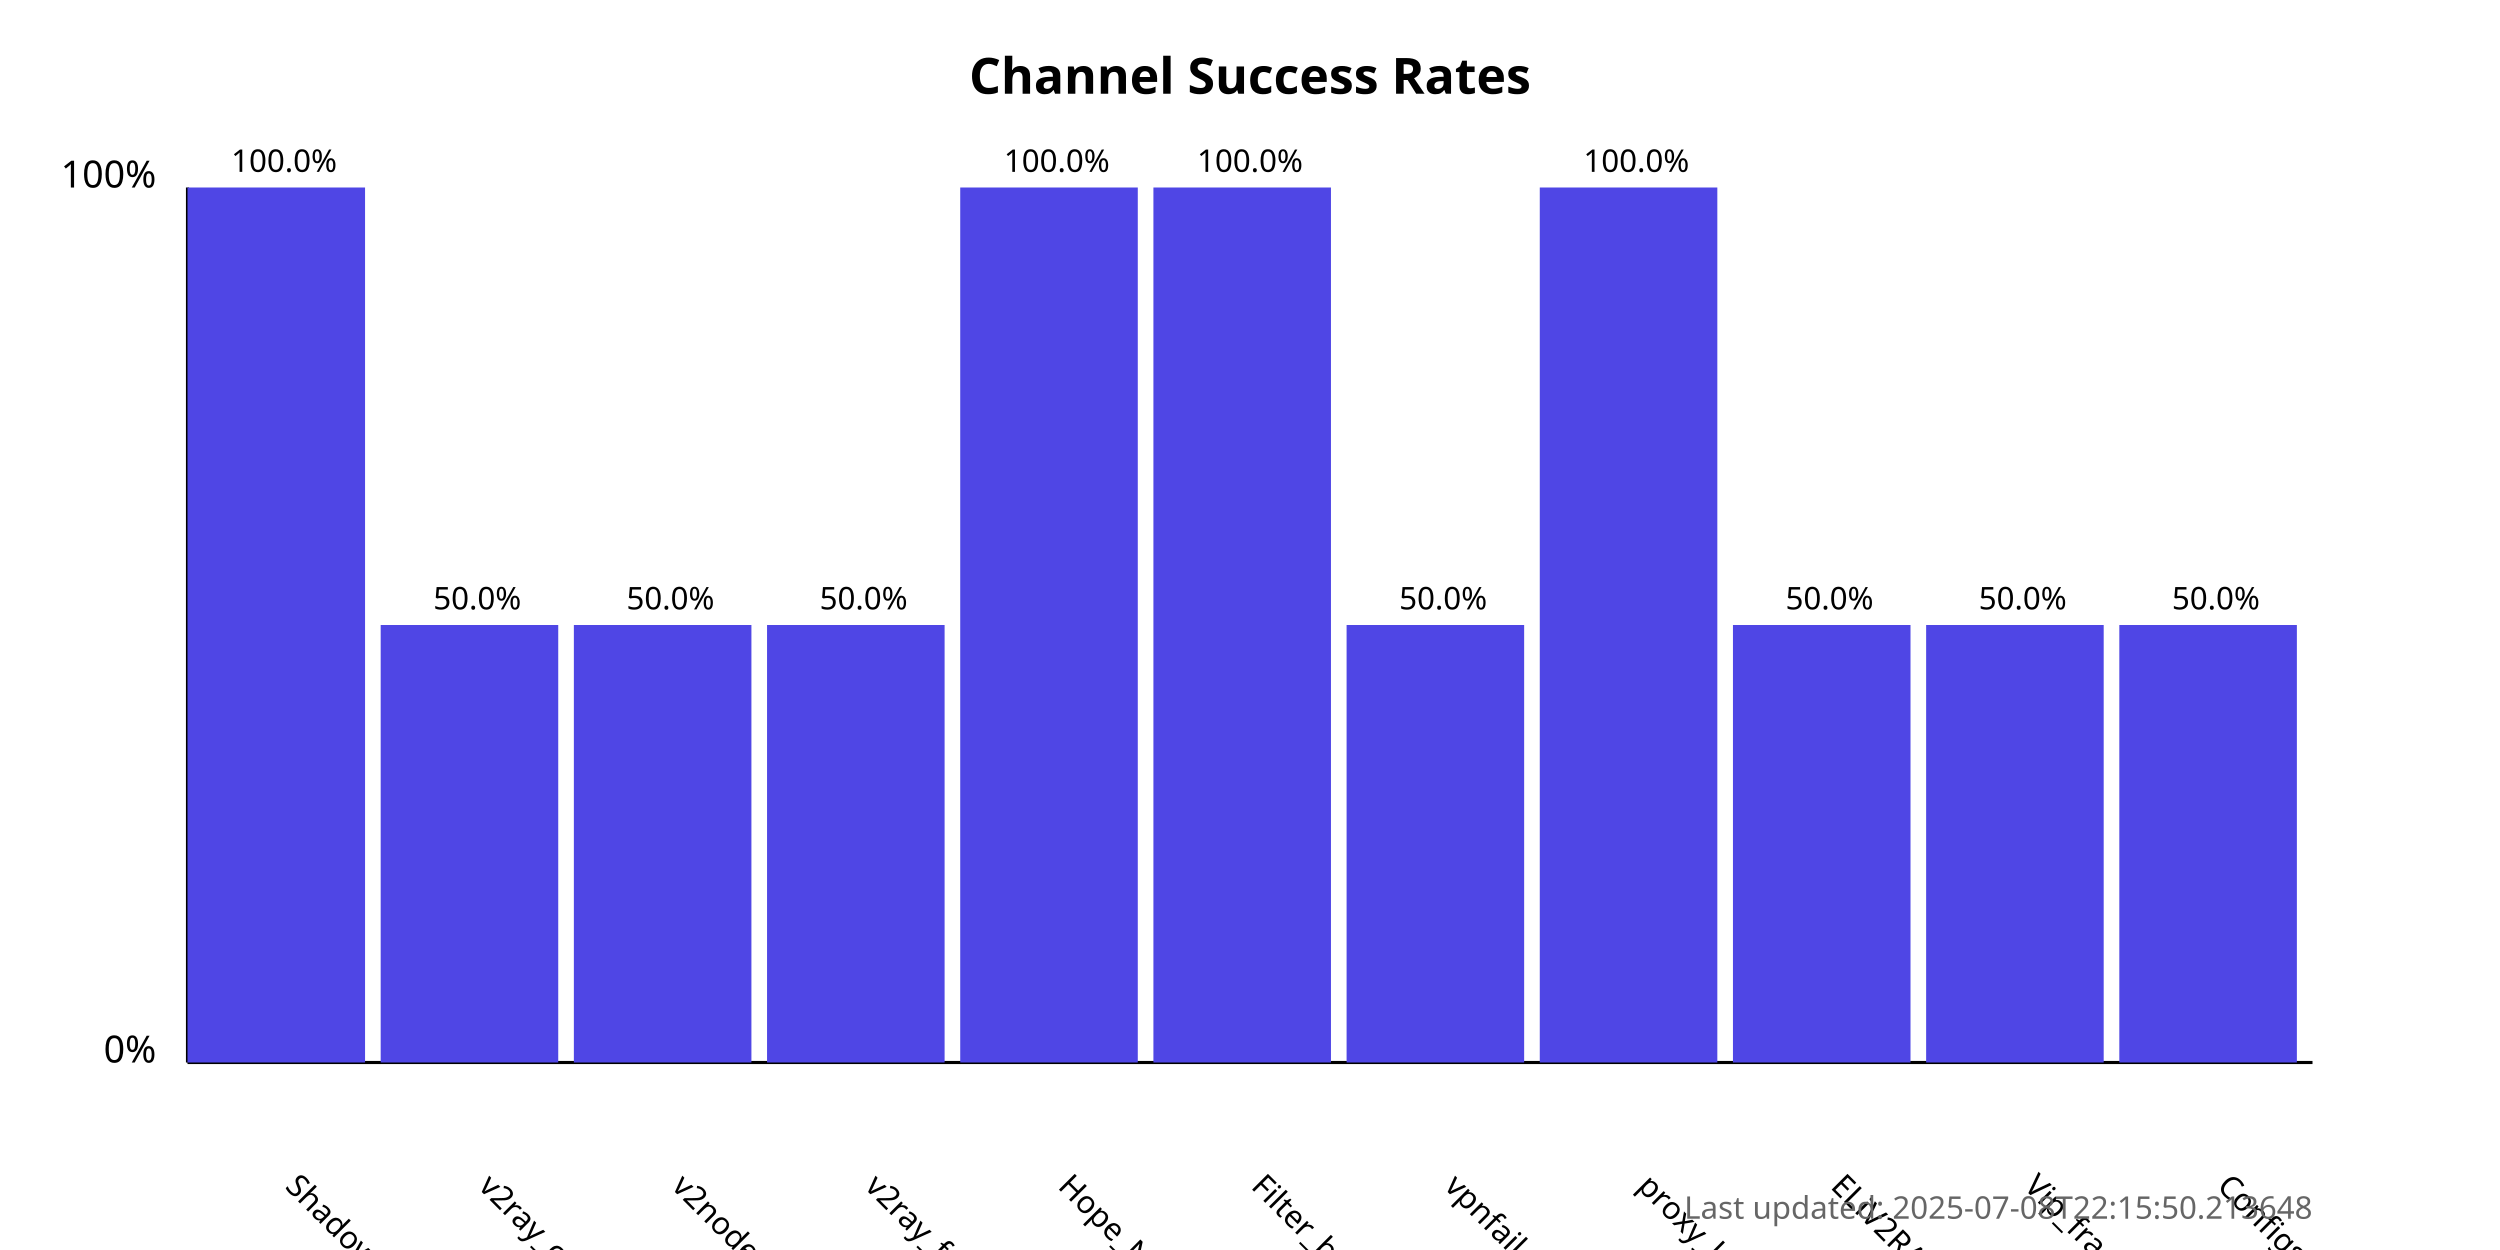
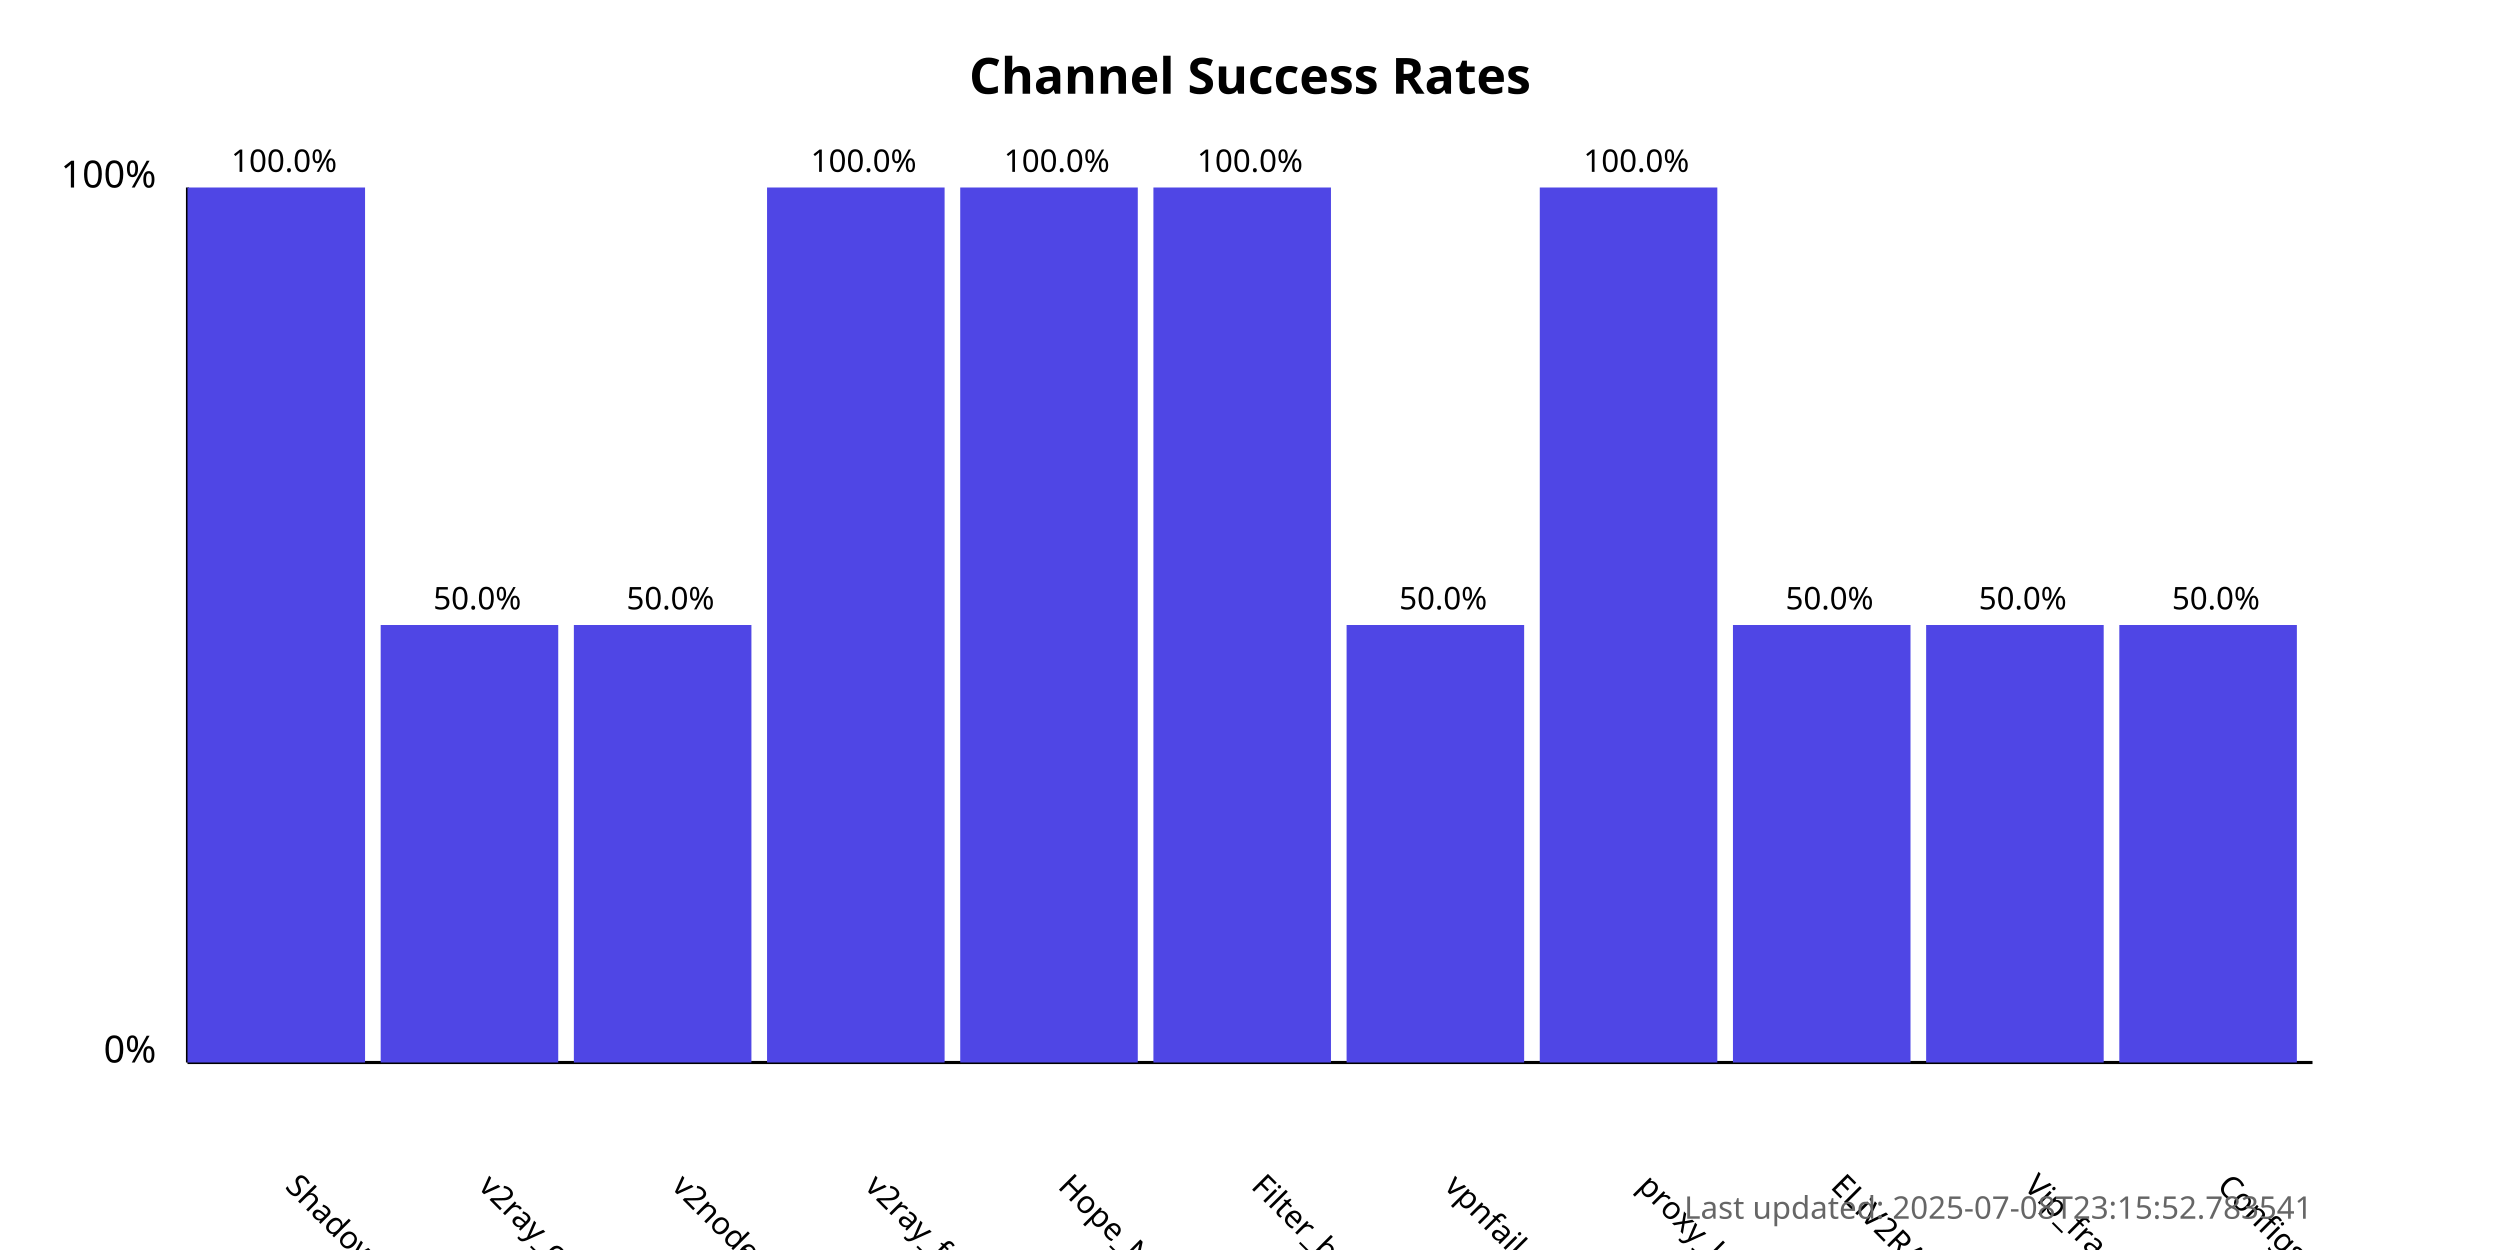
<svg xmlns="http://www.w3.org/2000/svg" width="800" height="400">
  <style>
            .chart-title { font: bold 16px sans-serif; }
            .axis-label { font: 12px sans-serif; }
            .tick-label { font: 10px sans-serif; }
            .bar { fill: #4f46e5; }
            .bar:hover { fill: #6366f1; }
            .timestamp { font: 10px sans-serif; fill: #666; }
        </style>
  <text x="400.0" y="30" text-anchor="middle" class="chart-title">
            Channel Success Rates
        </text>
  <line x1="60" y1="340" x2="60" y2="60" stroke="black" stroke-width="1" />
  <line x1="60" y1="340" x2="740" y2="340" stroke="black" stroke-width="1" />
  <text x="50" y="340" text-anchor="end" class="axis-label">0%</text>
  <text x="50" y="60" text-anchor="end" class="axis-label">100%</text>
  <g>
    <rect x="60" y="60.0" width="56.818" height="280.0" class="bar" />
    <text x="90.909" y="380" transform="rotate(45, 90.90909, 380)" text-anchor="start" class="tick-label">
                ShadowProxy66
            </text>
    <text x="90.909" y="55.0" text-anchor="middle" class="tick-label">
                100.0%
            </text>
  </g>
  <g>
    <rect x="121.818" y="200.0" width="56.818" height="140.0" class="bar" />
    <text x="152.727" y="380" transform="rotate(45, 152.7273, 380)" text-anchor="start" class="tick-label">
                v2ray_configs_pool
            </text>
    <text x="152.727" y="195.0" text-anchor="middle" class="tick-label">
                50.0%
            </text>
  </g>
  <g>
    <rect x="183.636" y="200.0" width="56.818" height="140.0" class="bar" />
    <text x="214.545" y="380" transform="rotate(45, 214.5455, 380)" text-anchor="start" class="tick-label">
                v2nodes
            </text>
    <text x="214.545" y="195.0" text-anchor="middle" class="tick-label">
                50.0%
            </text>
  </g>
  <g>
-     <rect x="245.455" y="200.0" width="56.818" height="140.0" class="bar" />
+     <rect x="245.455" y="60.0" width="56.818" height="280.0" class="bar" />
    <text x="276.364" y="380" transform="rotate(45, 276.3636, 380)" text-anchor="start" class="tick-label">
                v2ray_free_conf
            </text>
-     <text x="276.364" y="195.0" text-anchor="middle" class="tick-label">
-                 50.0%
+     <text x="276.364" y="55.0" text-anchor="middle" class="tick-label">
+                 100.0%
            </text>
  </g>
  <g>
    <rect x="307.273" y="60.0" width="56.818" height="280.0" class="bar" />
    <text x="338.182" y="380" transform="rotate(45, 338.1818, 380)" text-anchor="start" class="tick-label">
                Hope_Net
            </text>
    <text x="338.182" y="55.0" text-anchor="middle" class="tick-label">
                100.0%
            </text>
  </g>
  <g>
    <rect x="369.091" y="60.0" width="56.818" height="280.0" class="bar" />
    <text x="400.0" y="380" transform="rotate(45, 400.0, 380)" text-anchor="start" class="tick-label">
                Filter_breaker
            </text>
    <text x="400.0" y="55.0" text-anchor="middle" class="tick-label">
                100.0%
            </text>
  </g>
  <g>
    <rect x="430.909" y="200.0" width="56.818" height="140.0" class="bar" />
    <text x="461.818" y="380" transform="rotate(45, 461.8182, 380)" text-anchor="start" class="tick-label">
                vpnfail_vless
            </text>
    <text x="461.818" y="195.0" text-anchor="middle" class="tick-label">
                50.0%
            </text>
  </g>
  <g>
    <rect x="492.727" y="60.0" width="56.818" height="280.0" class="bar" />
    <text x="523.636" y="380" transform="rotate(45, 523.6364, 380)" text-anchor="start" class="tick-label">
                proxy_kafee
            </text>
    <text x="523.636" y="55.0" text-anchor="middle" class="tick-label">
                100.0%
            </text>
  </g>
  <g>
    <rect x="554.545" y="200.0" width="56.818" height="140.0" class="bar" />
    <text x="585.455" y="380" transform="rotate(45, 585.4545, 380)" text-anchor="start" class="tick-label">
                ELiV2RAY
            </text>
    <text x="585.455" y="195.0" text-anchor="middle" class="tick-label">
                50.0%
            </text>
  </g>
  <g>
    <rect x="616.364" y="200.0" width="56.818" height="140.0" class="bar" />
    <text x="647.273" y="380" transform="rotate(45, 647.2727, 380)" text-anchor="start" class="tick-label">
                Vip_fragment_v2ray
            </text>
    <text x="647.273" y="195.0" text-anchor="middle" class="tick-label">
                50.0%
            </text>
  </g>
  <g>
    <rect x="678.182" y="200.0" width="56.818" height="140.0" class="bar" />
    <text x="709.091" y="380" transform="rotate(45, 709.0909, 380)" text-anchor="start" class="tick-label">
                ConfigsHubPlus
            </text>
    <text x="709.091" y="195.0" text-anchor="middle" class="tick-label">
                50.0%
            </text>
  </g>
  <text x="740" y="390" text-anchor="end" class="timestamp">
-             Last updated: 2025-07-08T22:15:50.213648
+             Last updated: 2025-07-08T23:15:52.783541
        </text>
</svg>
